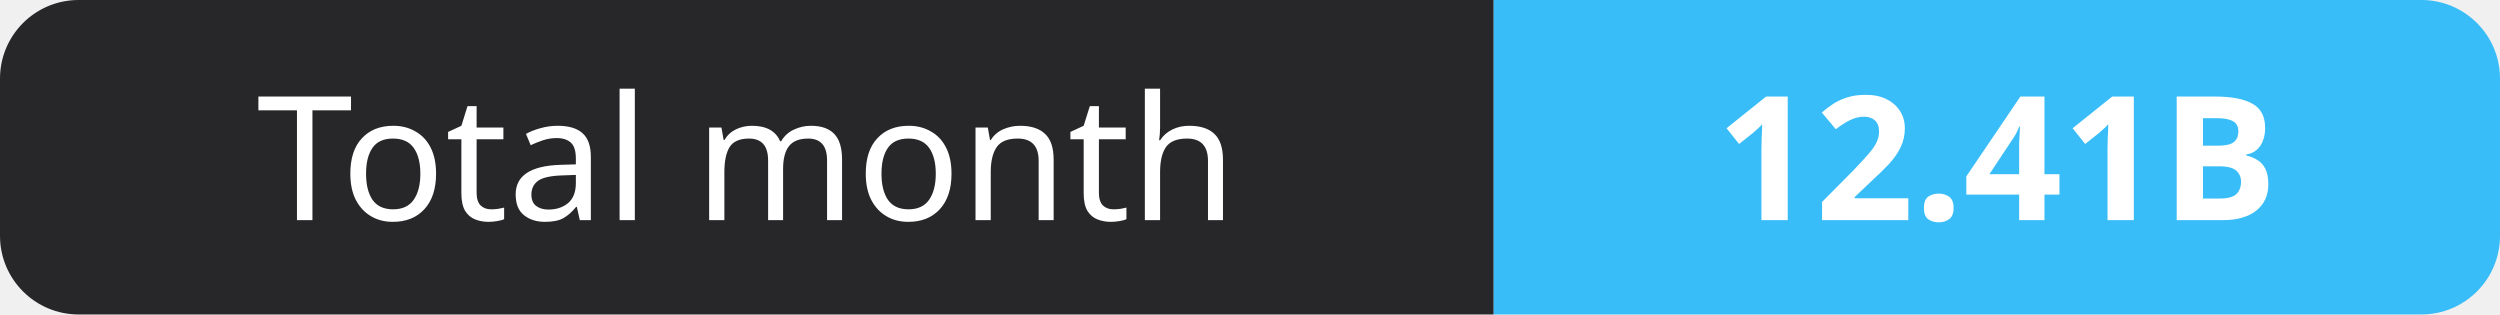
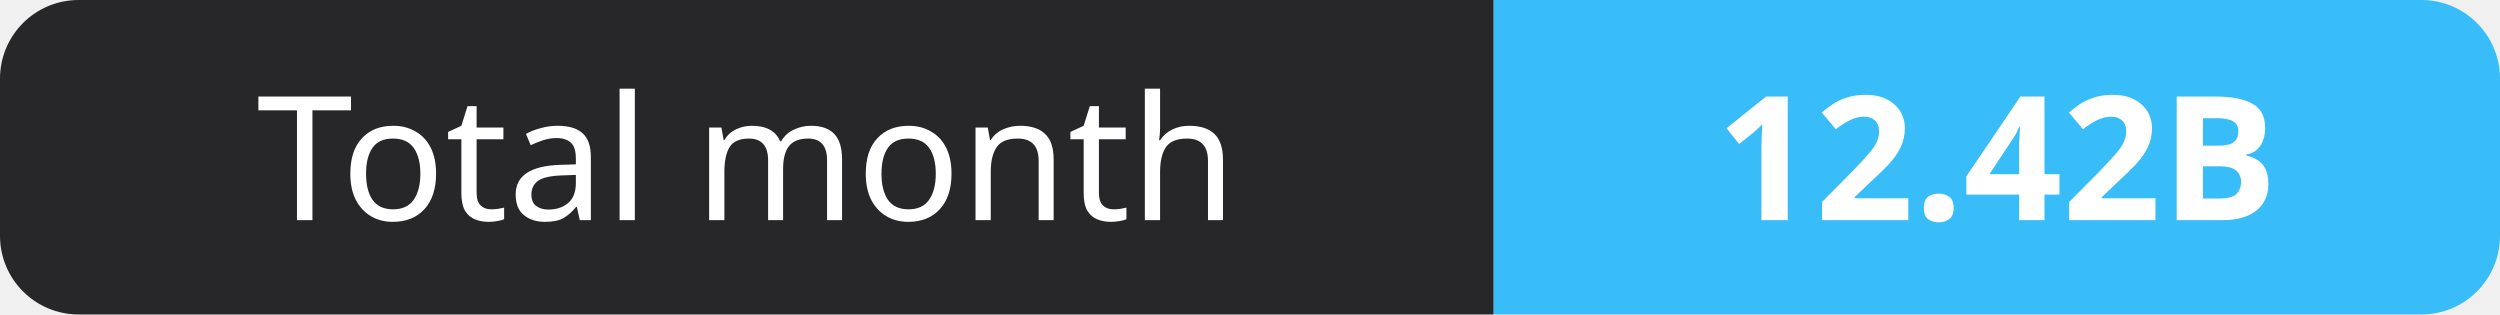
- <svg xmlns="http://www.w3.org/2000/svg" width="159" height="20" role="img" aria-label="Total month: 12.41B">
+ <svg xmlns="http://www.w3.org/2000/svg" width="159" height="20" role="img" aria-label="Total month: 12.42B">
  <clipPath id="r">
    <rect width="159" height="20" rx="5" fill="#fff" />
  </clipPath>
  <g clip-path="url(#r)">
    <rect width="95" height="20" fill="#27272a" />
    <rect x="95" width="64" height="20" fill="#38bdf8" />
  </g>
  <g fill="#fff" text-anchor="middle" font-family="Verdana,Geneva,sans-serif" font-size="11">
    <text x="47.5" y="14">Total month</text>
-     <text x="127.0" y="14" font-weight="700">12.41B</text>
+     <text x="127.0" y="14" font-weight="700">12.42B</text>
  </g>
</svg>
